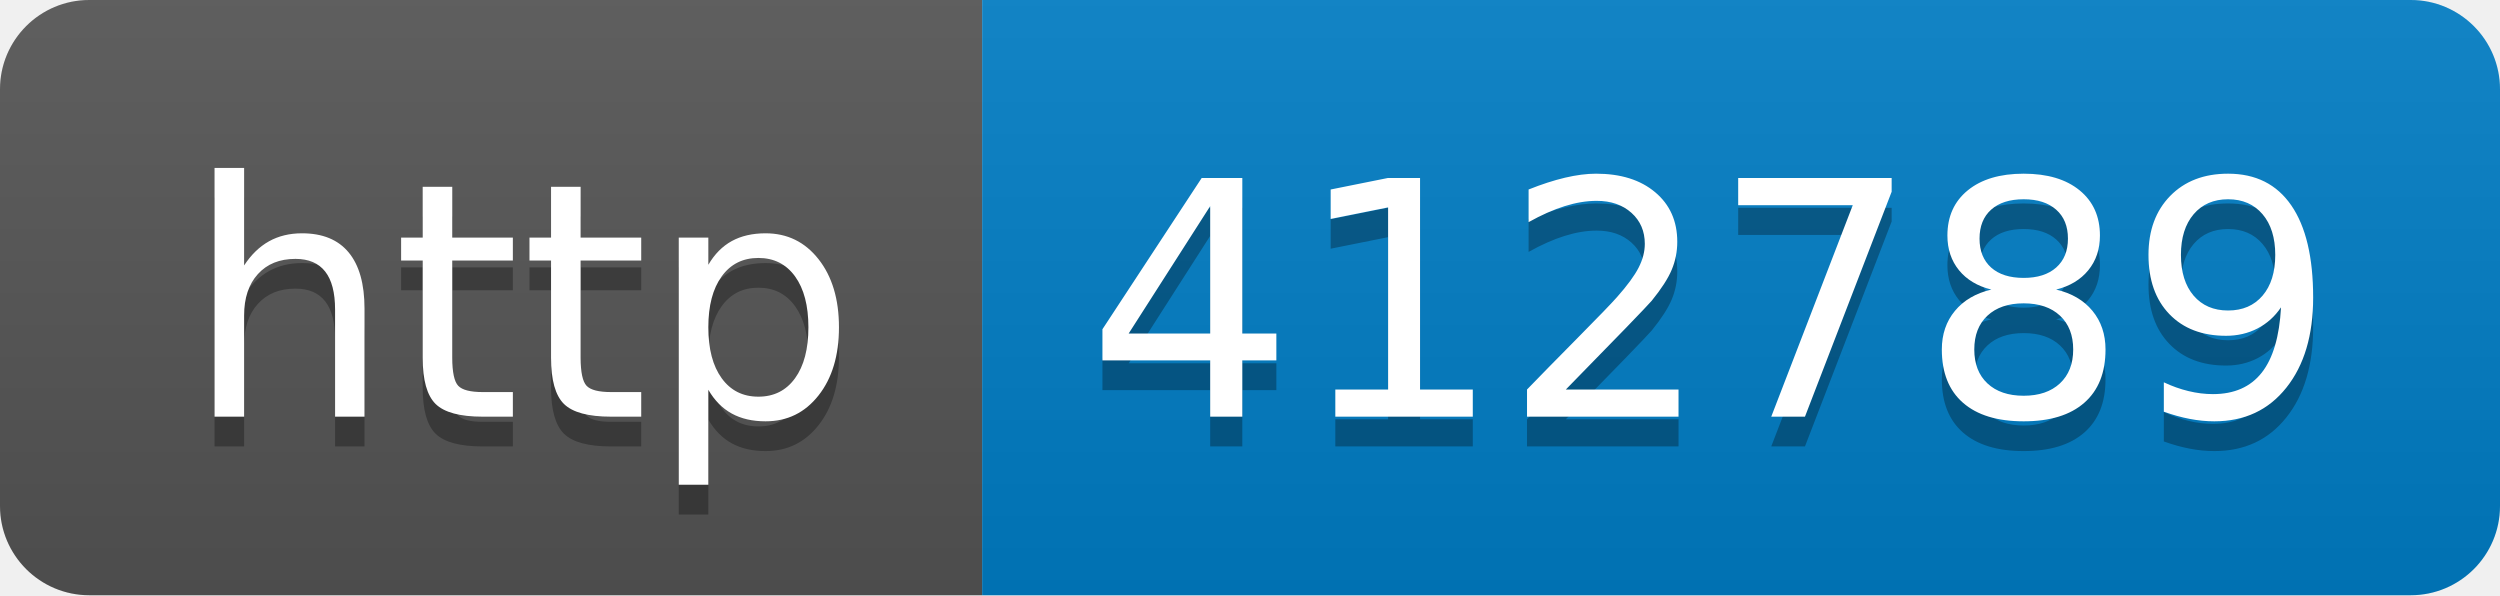
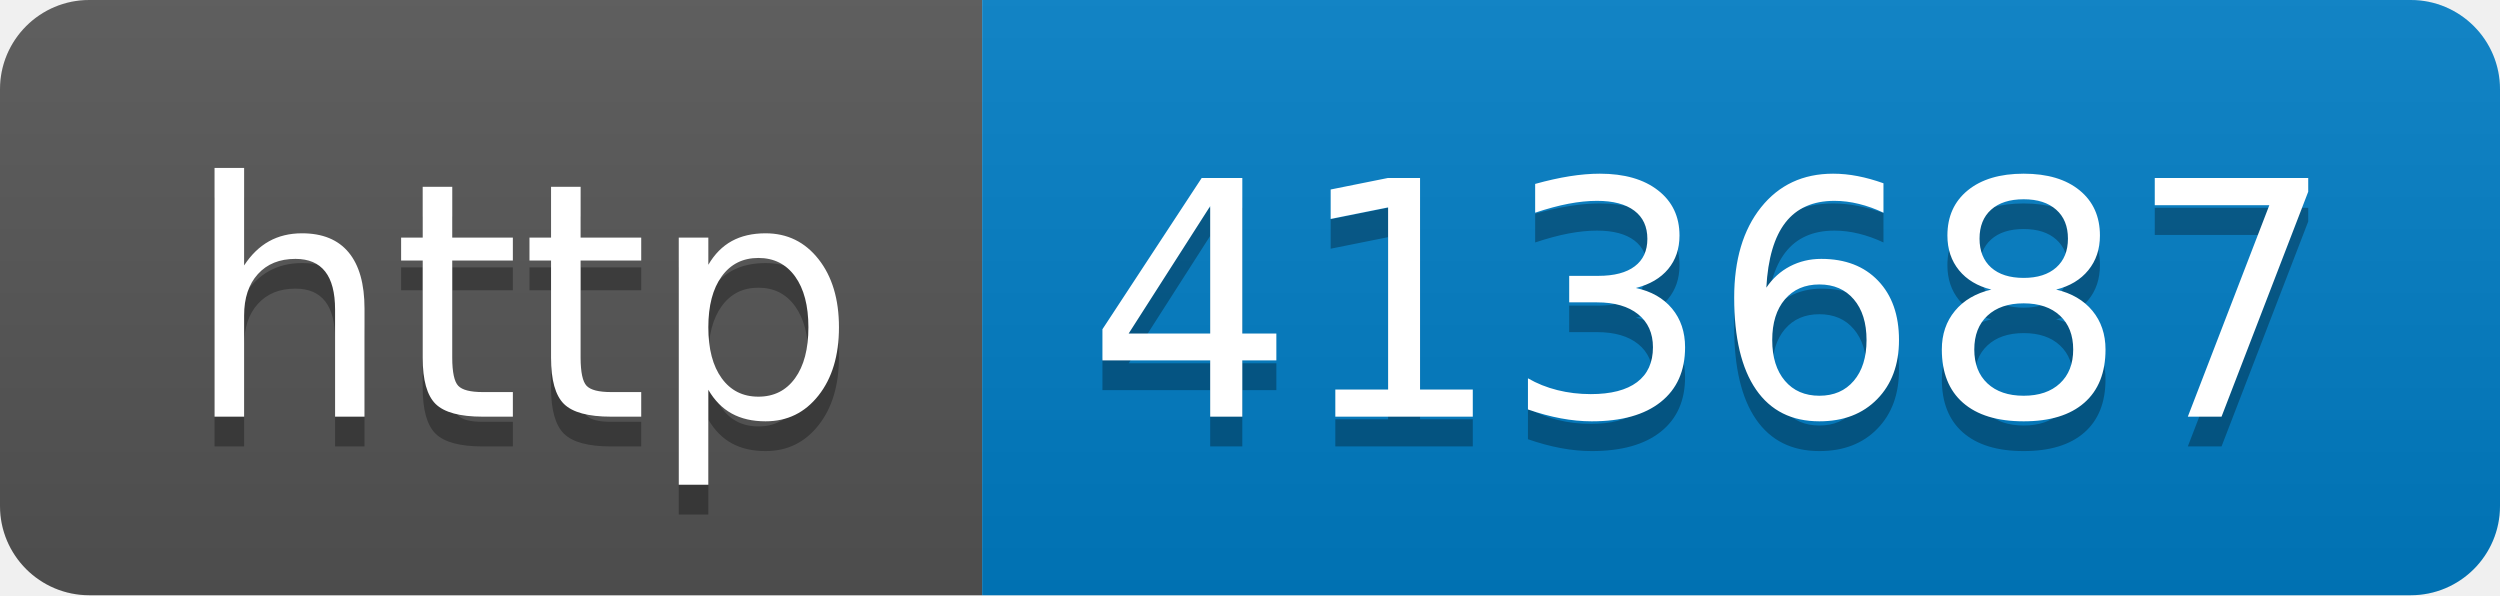
- <svg xmlns="http://www.w3.org/2000/svg" width="84" height="20" role="img" aria-label="http: 412789">
+ <svg xmlns="http://www.w3.org/2000/svg" width="84" height="20" role="img" aria-label="http: 413687">
  <linearGradient id="s" x2="0" y2="100%">
    <stop offset="0" stop-color="#bbb" stop-opacity=".1" />
    <stop offset="1" stop-opacity=".1" />
  </linearGradient>
  <clipPath id="r">
    <rect width="84" height="20" rx="3" fill="#fff" />
  </clipPath>
  <g clip-path="url(#r)">
    <rect width="33" height="20" fill="#555" />
    <rect x="33" width="51" height="20" fill="#007ec6" />
    <rect width="84" height="20" fill="url(#s)" />
  </g>
  <g fill="#fff" text-anchor="middle" font-family="Verdana,Geneva,DejaVu Sans,sans-serif" text-rendering="geometricPrecision" font-size="110">
    <text aria-hidden="true" x="175" y="150" fill="#010101" fill-opacity=".3" transform="scale(.1)" textLength="230">http</text>
    <text x="175" y="140" transform="scale(.1)" fill="#fff" textLength="230">http</text>
-     <text aria-hidden="true" x="575" y="150" fill="#010101" fill-opacity=".3" transform="scale(.1)" textLength="410">412789</text>
-     <text x="575" y="140" transform="scale(.1)" fill="#fff" textLength="410">412789</text>
+     <text aria-hidden="true" x="575" y="150" fill="#010101" fill-opacity=".3" transform="scale(.1)" textLength="410">413687</text>
+     <text x="575" y="140" transform="scale(.1)" fill="#fff" textLength="410">413687</text>
  </g>
</svg>
